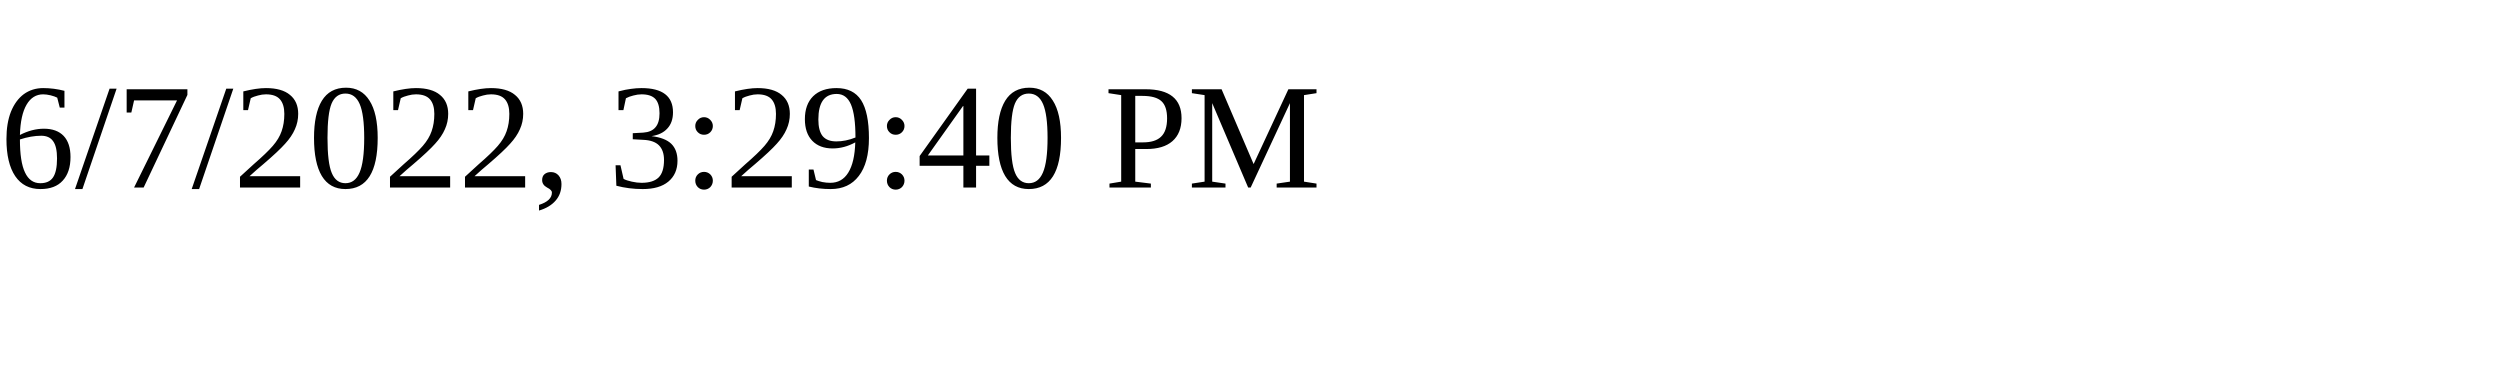
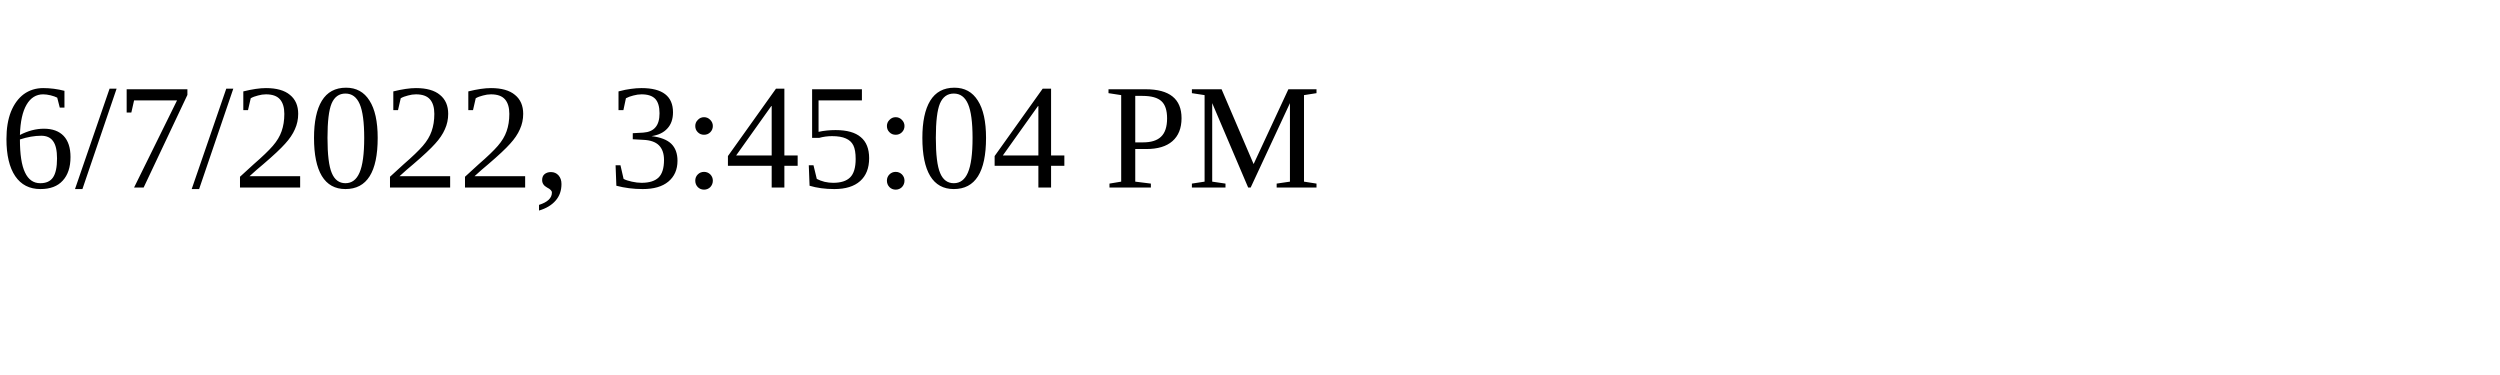
<svg xmlns="http://www.w3.org/2000/svg" height="30" width="200">
-   <text x="0" y="15">6/7/2022, 3:29:40 PM</text>
+   <text x="0" y="15">6/7/2022, 3:45:04 PM</text>
</svg>
